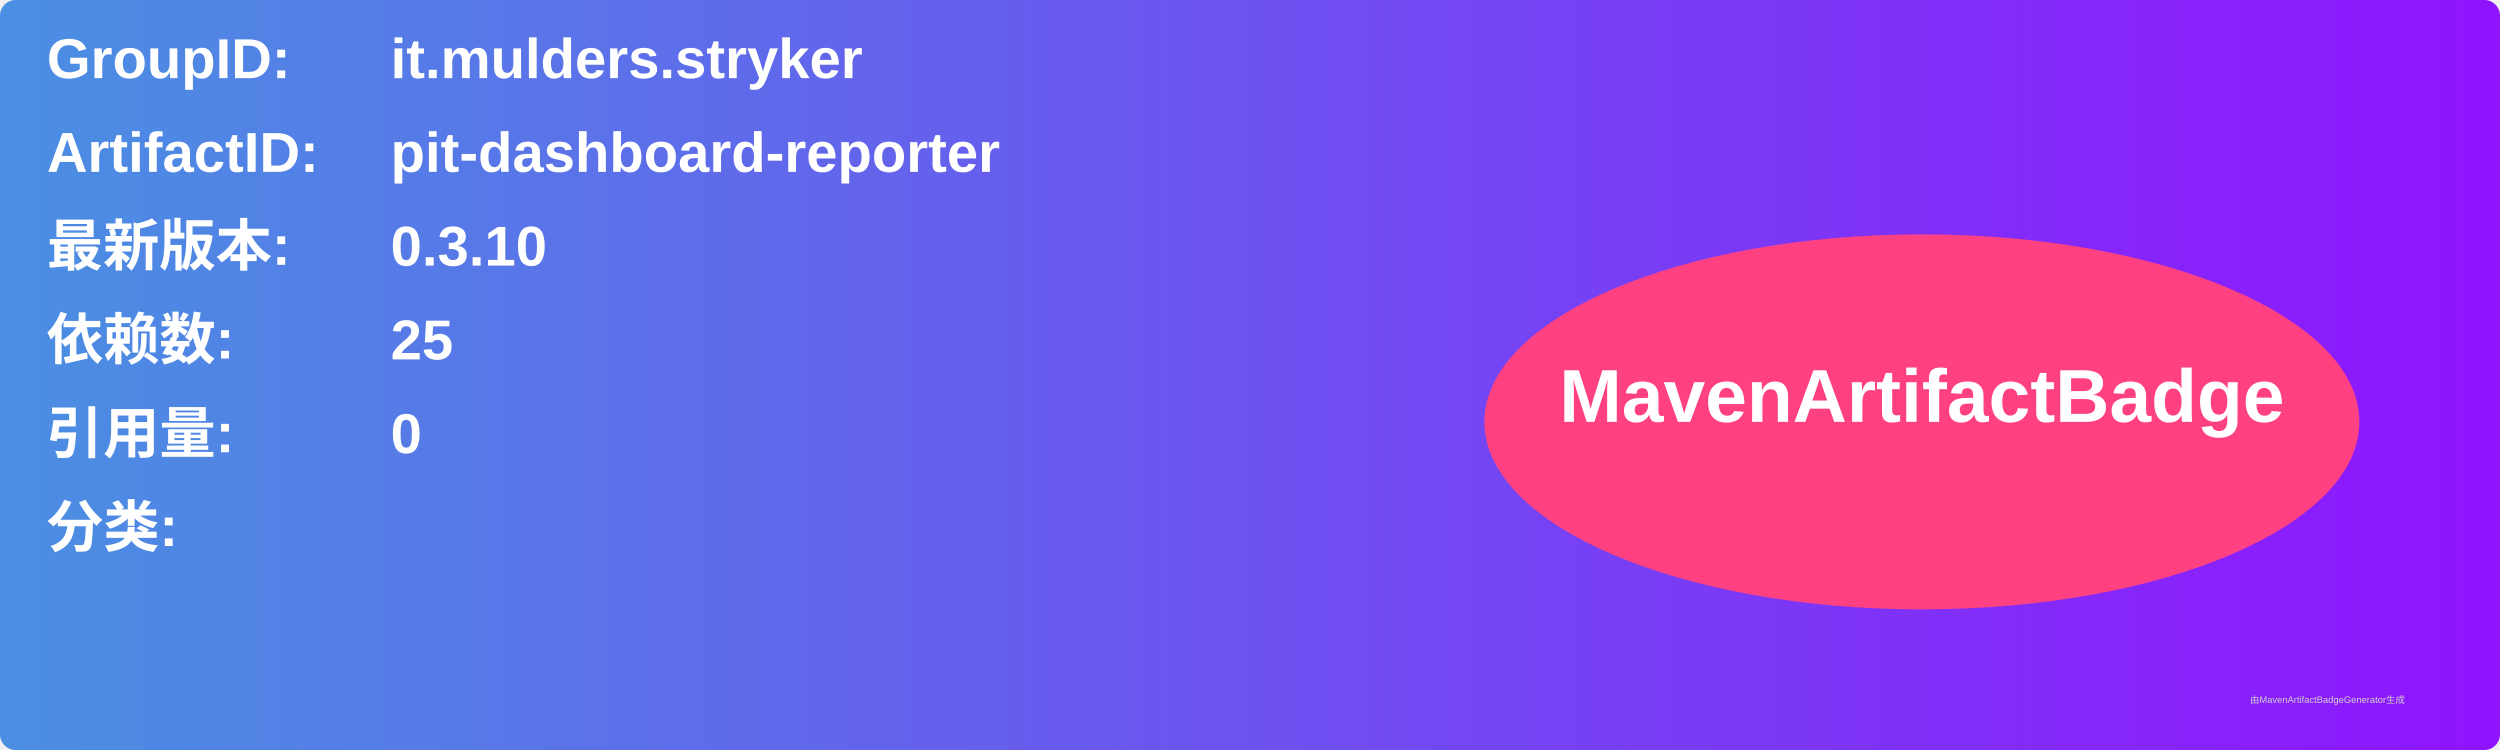
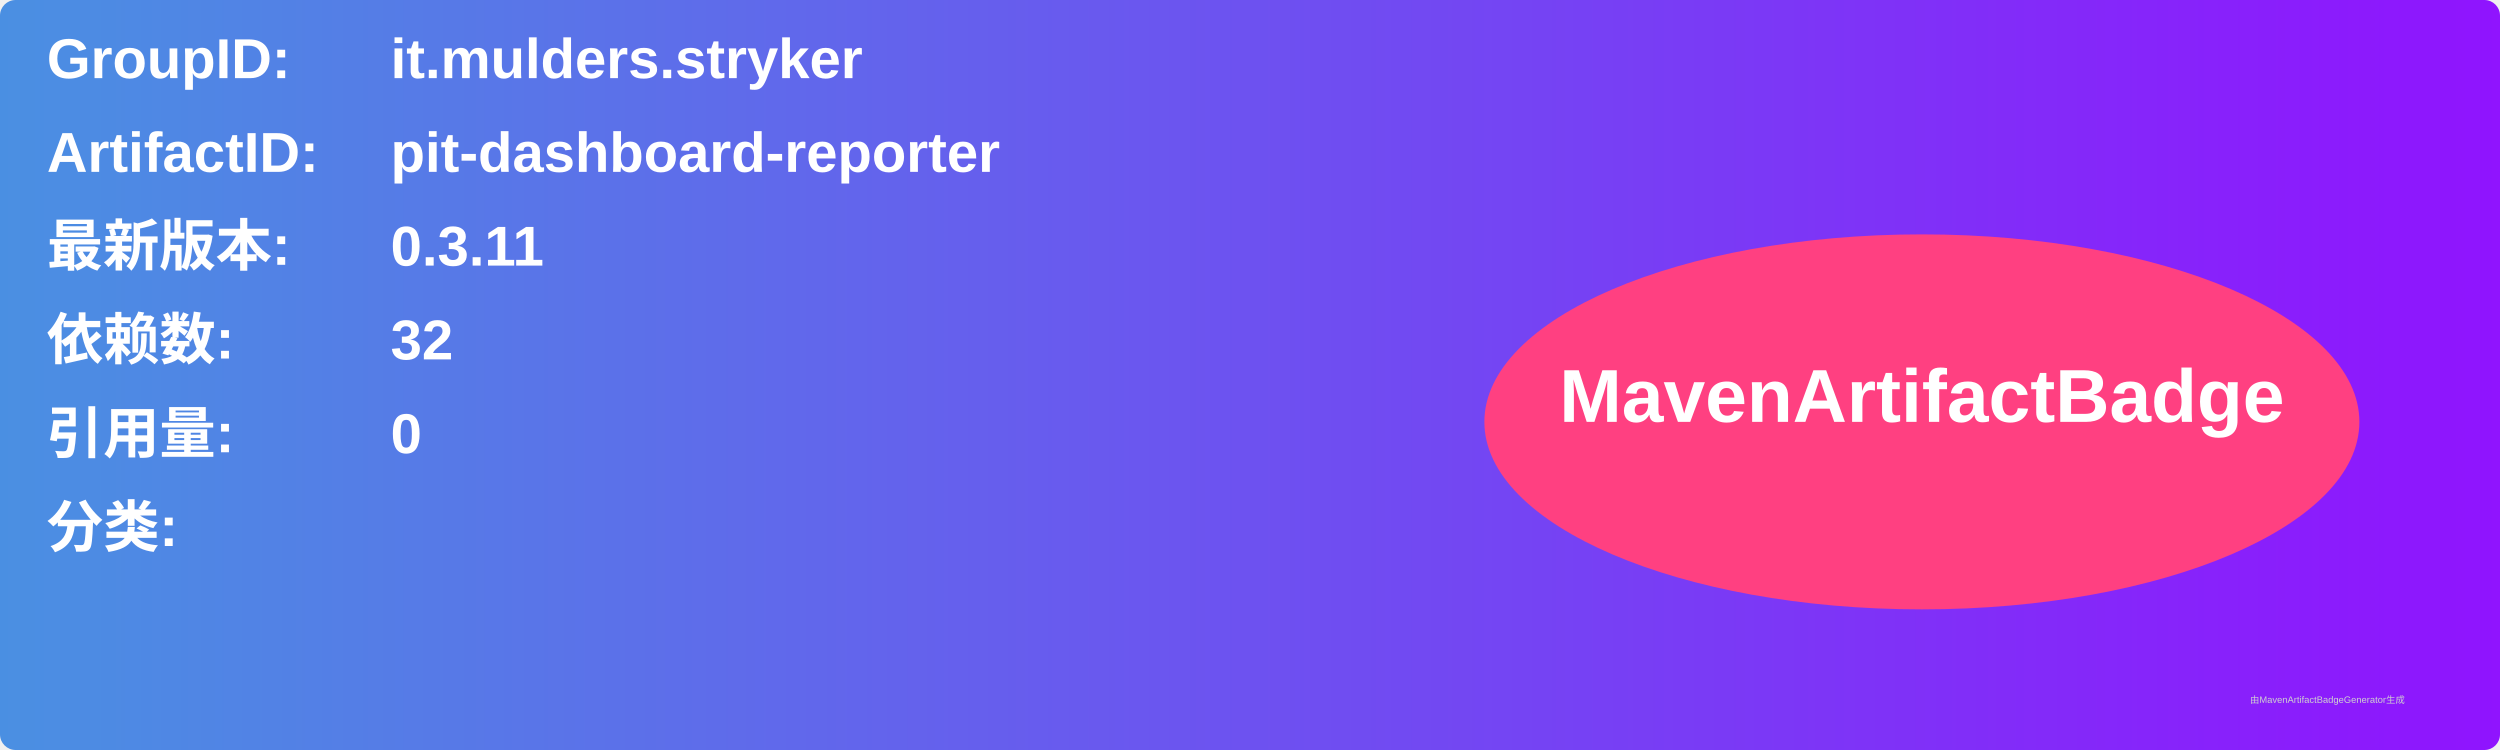
<svg xmlns="http://www.w3.org/2000/svg" width="800" height="240" viewBox="0 0 800 240">
  <linearGradient id="grad" x1="0%" y1="0%" x2="100%" y2="0%">
    <stop offset="0%" stop-color="#4a90e2" />
    <stop offset="100%" stop-color="#9013fe" />
  </linearGradient>
  <rect width="100%" height="100%" rx="5" ry="5" fill="url(#grad)" />
  <g transform="translate(15, 15)">
    <text x="0" y="10" font-family="Arial" font-size="18" fill="white" font-weight="bold" width="260">GroupID:</text>
    <text x="110" y="10" font-family="Arial" font-size="18" fill="white" font-weight="bold" width="460">it.mulders.stryker</text>
    <text x="0" y="40" font-family="Arial" font-size="18" fill="white" font-weight="bold" width="260">ArtifactID:</text>
    <text x="110" y="40" font-family="Arial" font-size="18" fill="white" font-weight="bold" width="460">pit-dashboard-reporter</text>
    <text x="0" y="70" font-family="Arial" font-size="18" fill="white" font-weight="bold">最新版本:</text>
    <text x="110" y="70" font-family="Arial" font-size="18" fill="white" font-weight="bold">
-       <tspan font-weight="bold">0.3.10</tspan>
+       <tspan font-weight="bold">0.3.11</tspan>
    </text>
    <text x="0" y="100" font-family="Arial" font-size="18" fill="white" font-weight="bold">依赖数: </text>
    <text x="110" y="100" font-family="Arial" font-size="18" fill="white">
-       <tspan font-weight="bold">25</tspan>
+       <tspan font-weight="bold">32</tspan>
    </text>
    <text x="0" y="130" font-family="Arial" font-size="18" fill="white" font-weight="bold">引用量: </text>
    <text x="110" y="130" font-family="Arial" font-size="18" fill="white">
      <tspan font-weight="bold">0</tspan>
    </text>
    <text x="0" y="160" font-family="Arial" font-size="18" fill="white" font-weight="bold">分类:</text>
    <text x="10" y="190" font-family="Arial" font-size="10" fill="white">
      <tspan font-weight="bold" />
    </text>
    <ellipse cx="600" cy="120" rx="140" ry="60" fill="#ff4081" />
    <text x="600" y="120" text-anchor="middle" font-family="Arial" font-size="24" fill="white" font-weight="bold">MavenArtifactBadge</text>
  </g>
  <text x="720" y="225" font-family="Arial" font-size="3" fill="#d0d0d0">由MavenArtifactBadgeGenerator生成</text>
</svg>
